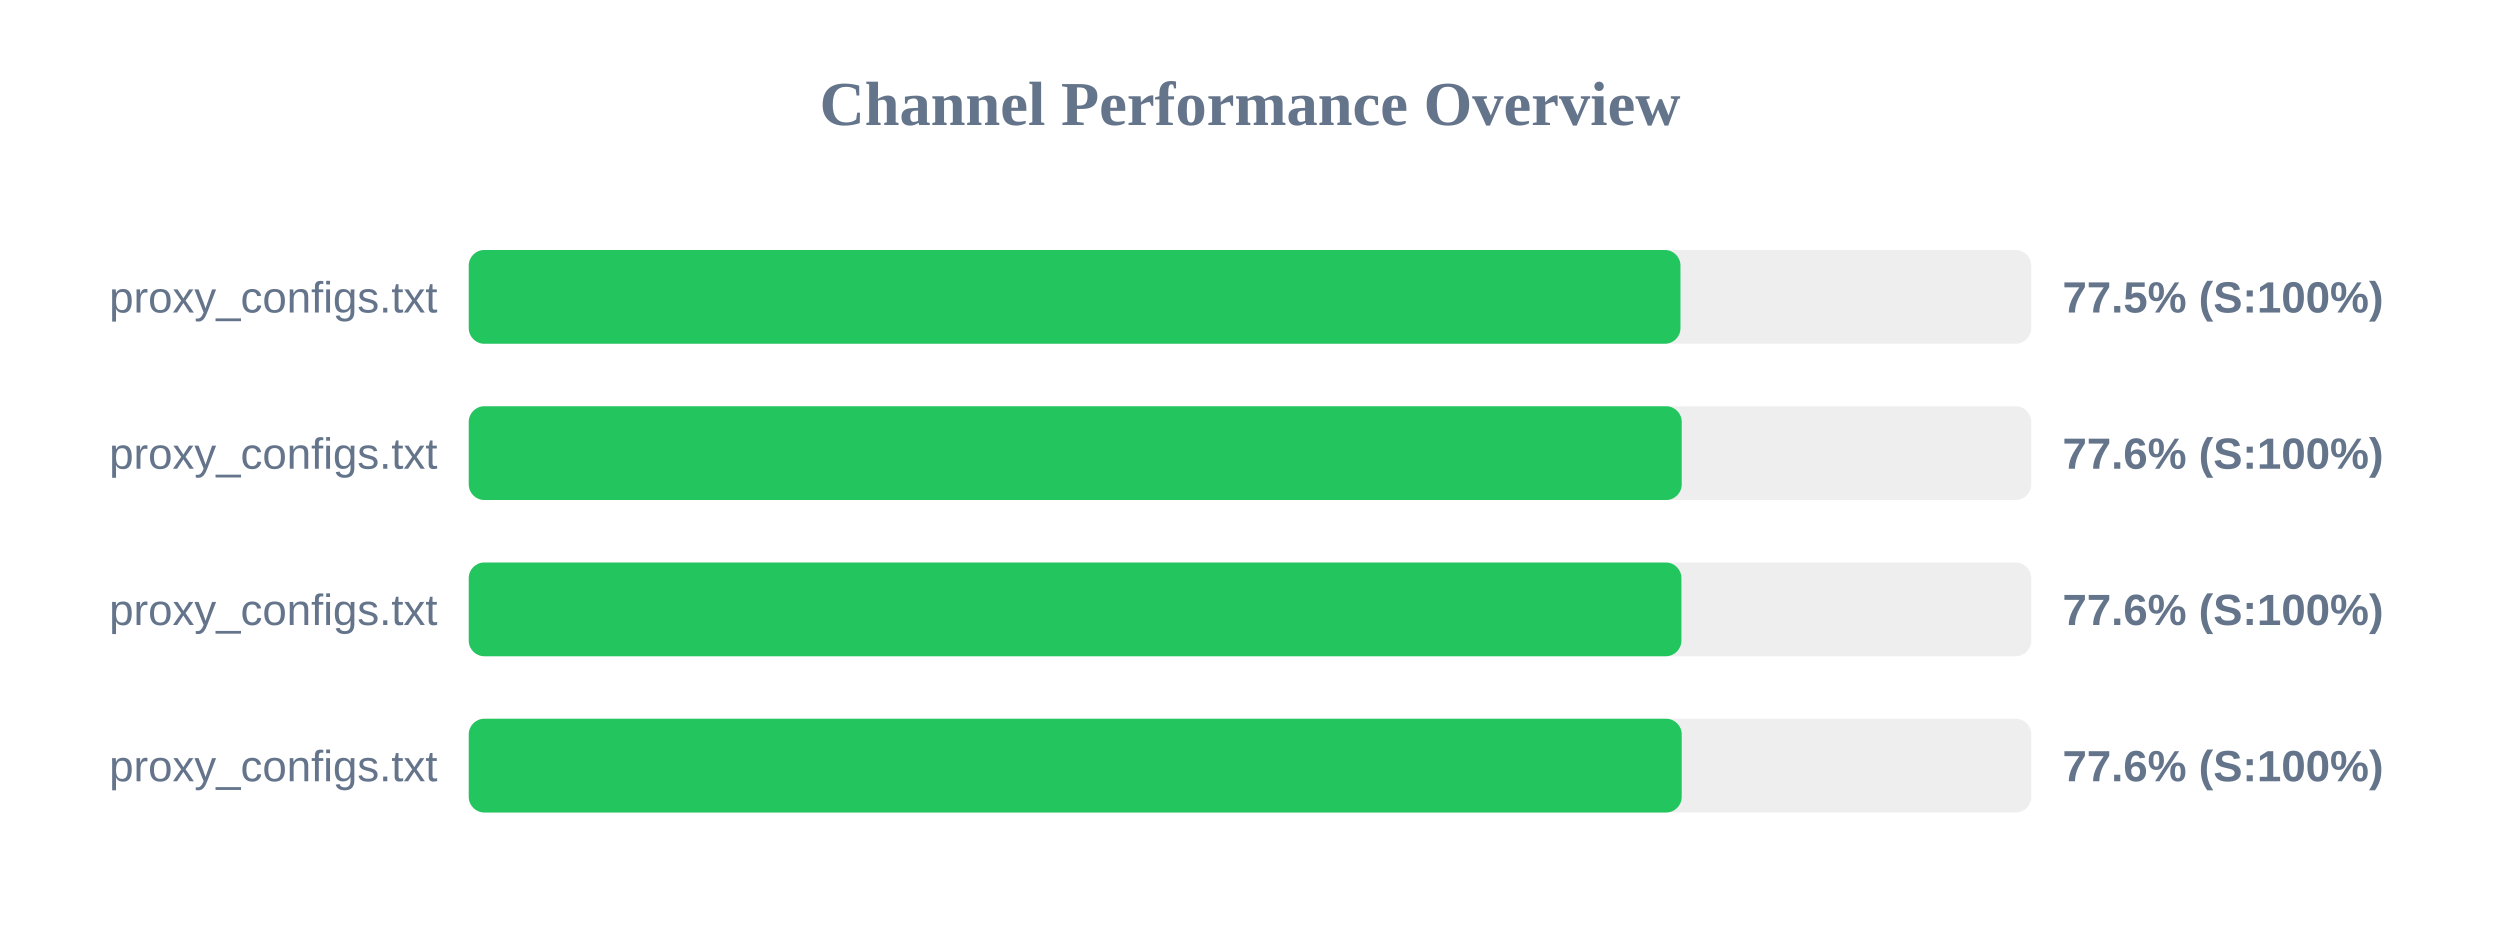
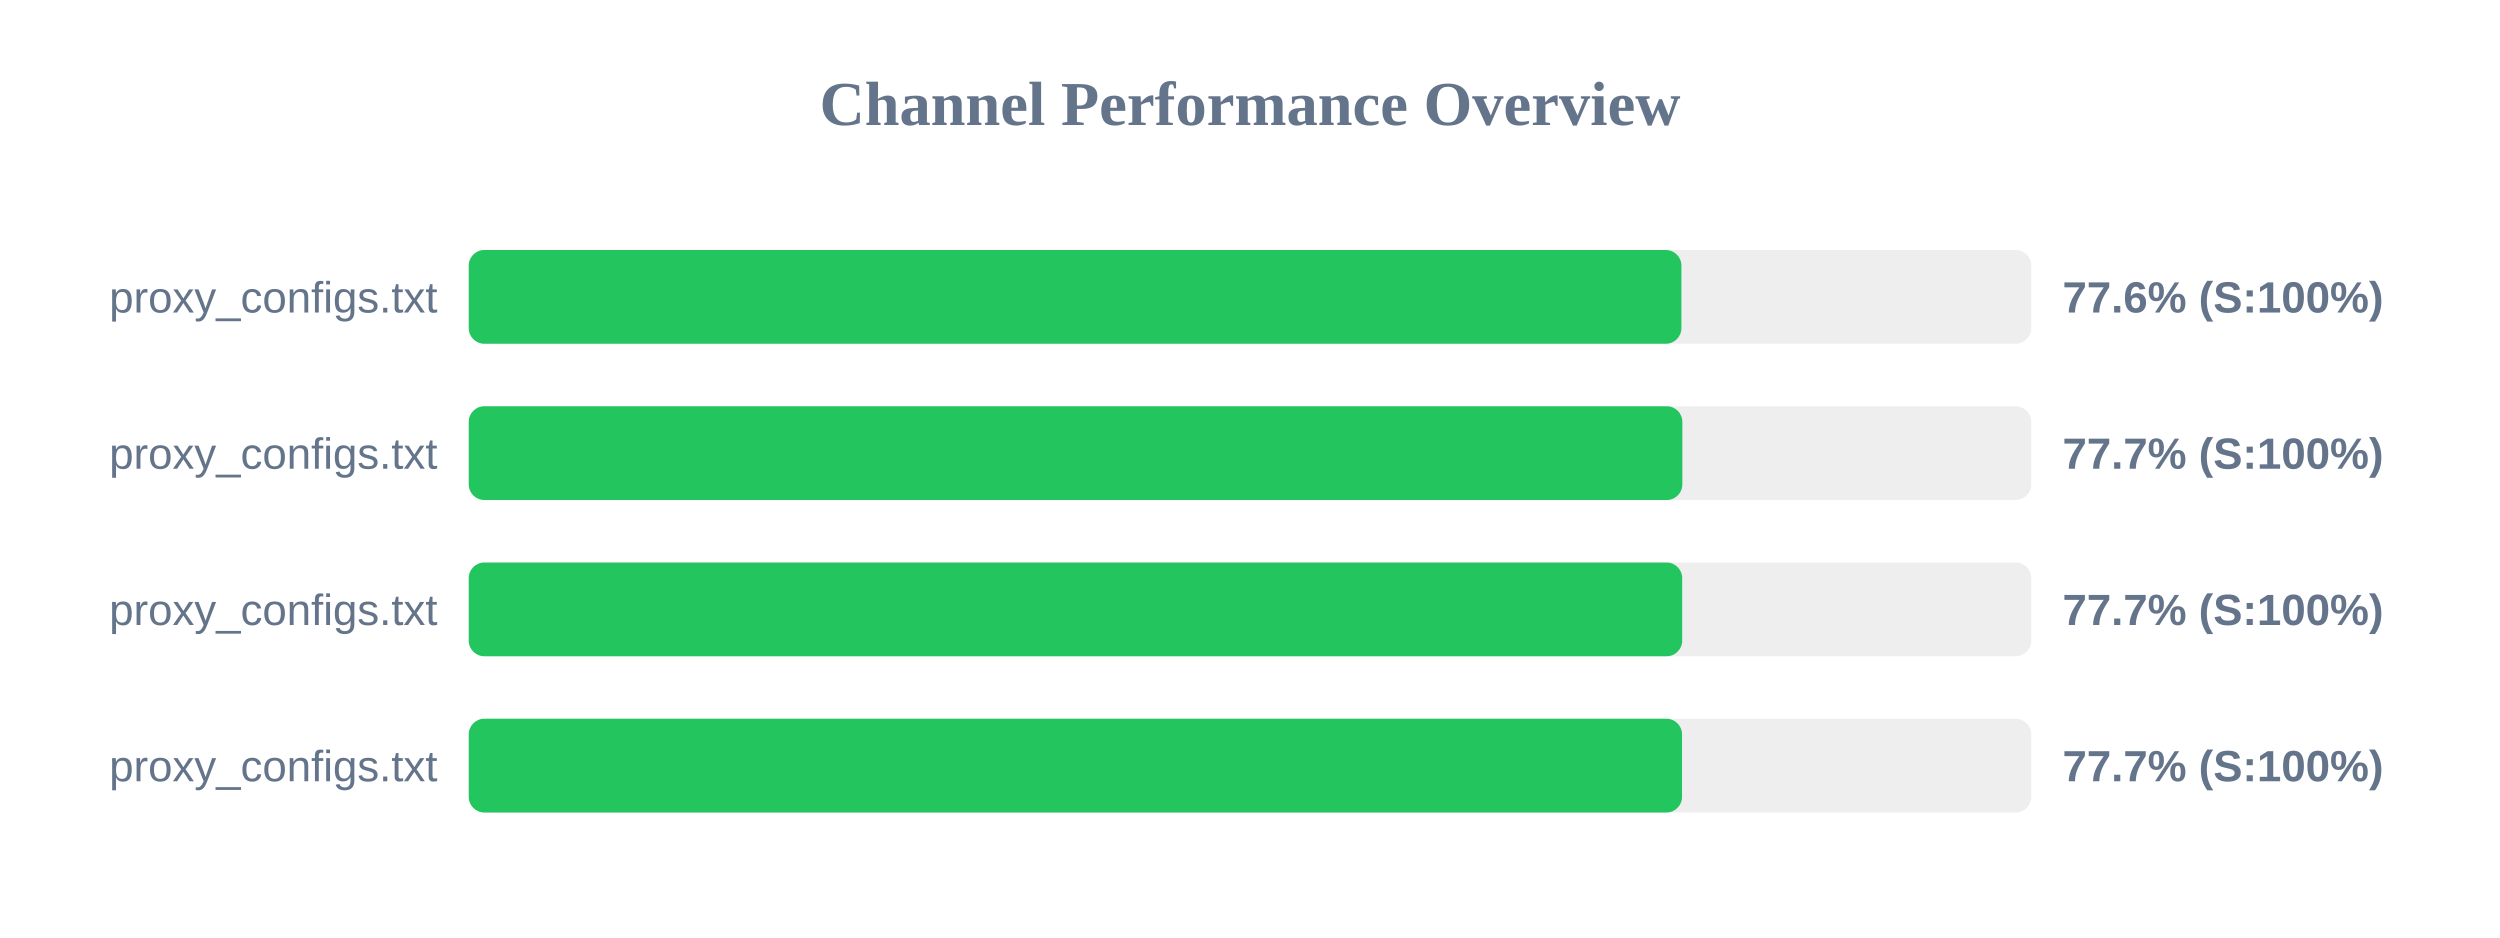
<svg xmlns="http://www.w3.org/2000/svg" width="800" height="300" version="1.1">
  <style>
        .row { font: 14px Arial; fill: #64748b; }
        .score { font: bold 14px Arial; fill: #64748b; }
    </style>
  <text x="400" y="40" text-anchor="middle" font-size="20px" font-weight="bold" fill="#64748b">Channel Performance Overview</text>
  <rect x="150" y="80" width="500" height="30" fill="#eee" rx="5" />
-   <rect x="150" y="80" width="387.75" height="30" fill="#22c55e" rx="5" />
+   <rect x="150" y="80" width="388.05" height="30" fill="#22c55e" rx="5" />
  <text x="140" y="100" text-anchor="end" class="row">proxy_configs.txt</text>
-   <text x="660" y="100" text-anchor="start" class="score">77.5% (S:100%)</text>
+   <text x="660" y="100" text-anchor="start" class="score">77.6% (S:100%)</text>
  <rect x="150" y="130" width="500" height="30" fill="#eee" rx="5" />
-   <rect x="150" y="130" width="388.15" height="30" fill="#22c55e" rx="5" />
+   <rect x="150" y="130" width="388.35" height="30" fill="#22c55e" rx="5" />
  <text x="140" y="150" text-anchor="end" class="row">proxy_configs.txt</text>
-   <text x="660" y="150" text-anchor="start" class="score">77.6% (S:100%)</text>
+   <text x="660" y="150" text-anchor="start" class="score">77.7% (S:100%)</text>
  <rect x="150" y="180" width="500" height="30" fill="#eee" rx="5" />
-   <rect x="150" y="180" width="388.05" height="30" fill="#22c55e" rx="5" />
+   <rect x="150" y="180" width="388.3" height="30" fill="#22c55e" rx="5" />
  <text x="140" y="200" text-anchor="end" class="row">proxy_configs.txt</text>
-   <text x="660" y="200" text-anchor="start" class="score">77.6% (S:100%)</text>
+   <text x="660" y="200" text-anchor="start" class="score">77.7% (S:100%)</text>
  <rect x="150" y="230" width="500" height="30" fill="#eee" rx="5" />
-   <rect x="150" y="230" width="388.15" height="30" fill="#22c55e" rx="5" />
+   <rect x="150" y="230" width="388.25" height="30" fill="#22c55e" rx="5" />
  <text x="140" y="250" text-anchor="end" class="row">proxy_configs.txt</text>
-   <text x="660" y="250" text-anchor="start" class="score">77.6% (S:100%)</text>
+   <text x="660" y="250" text-anchor="start" class="score">77.7% (S:100%)</text>
</svg>
